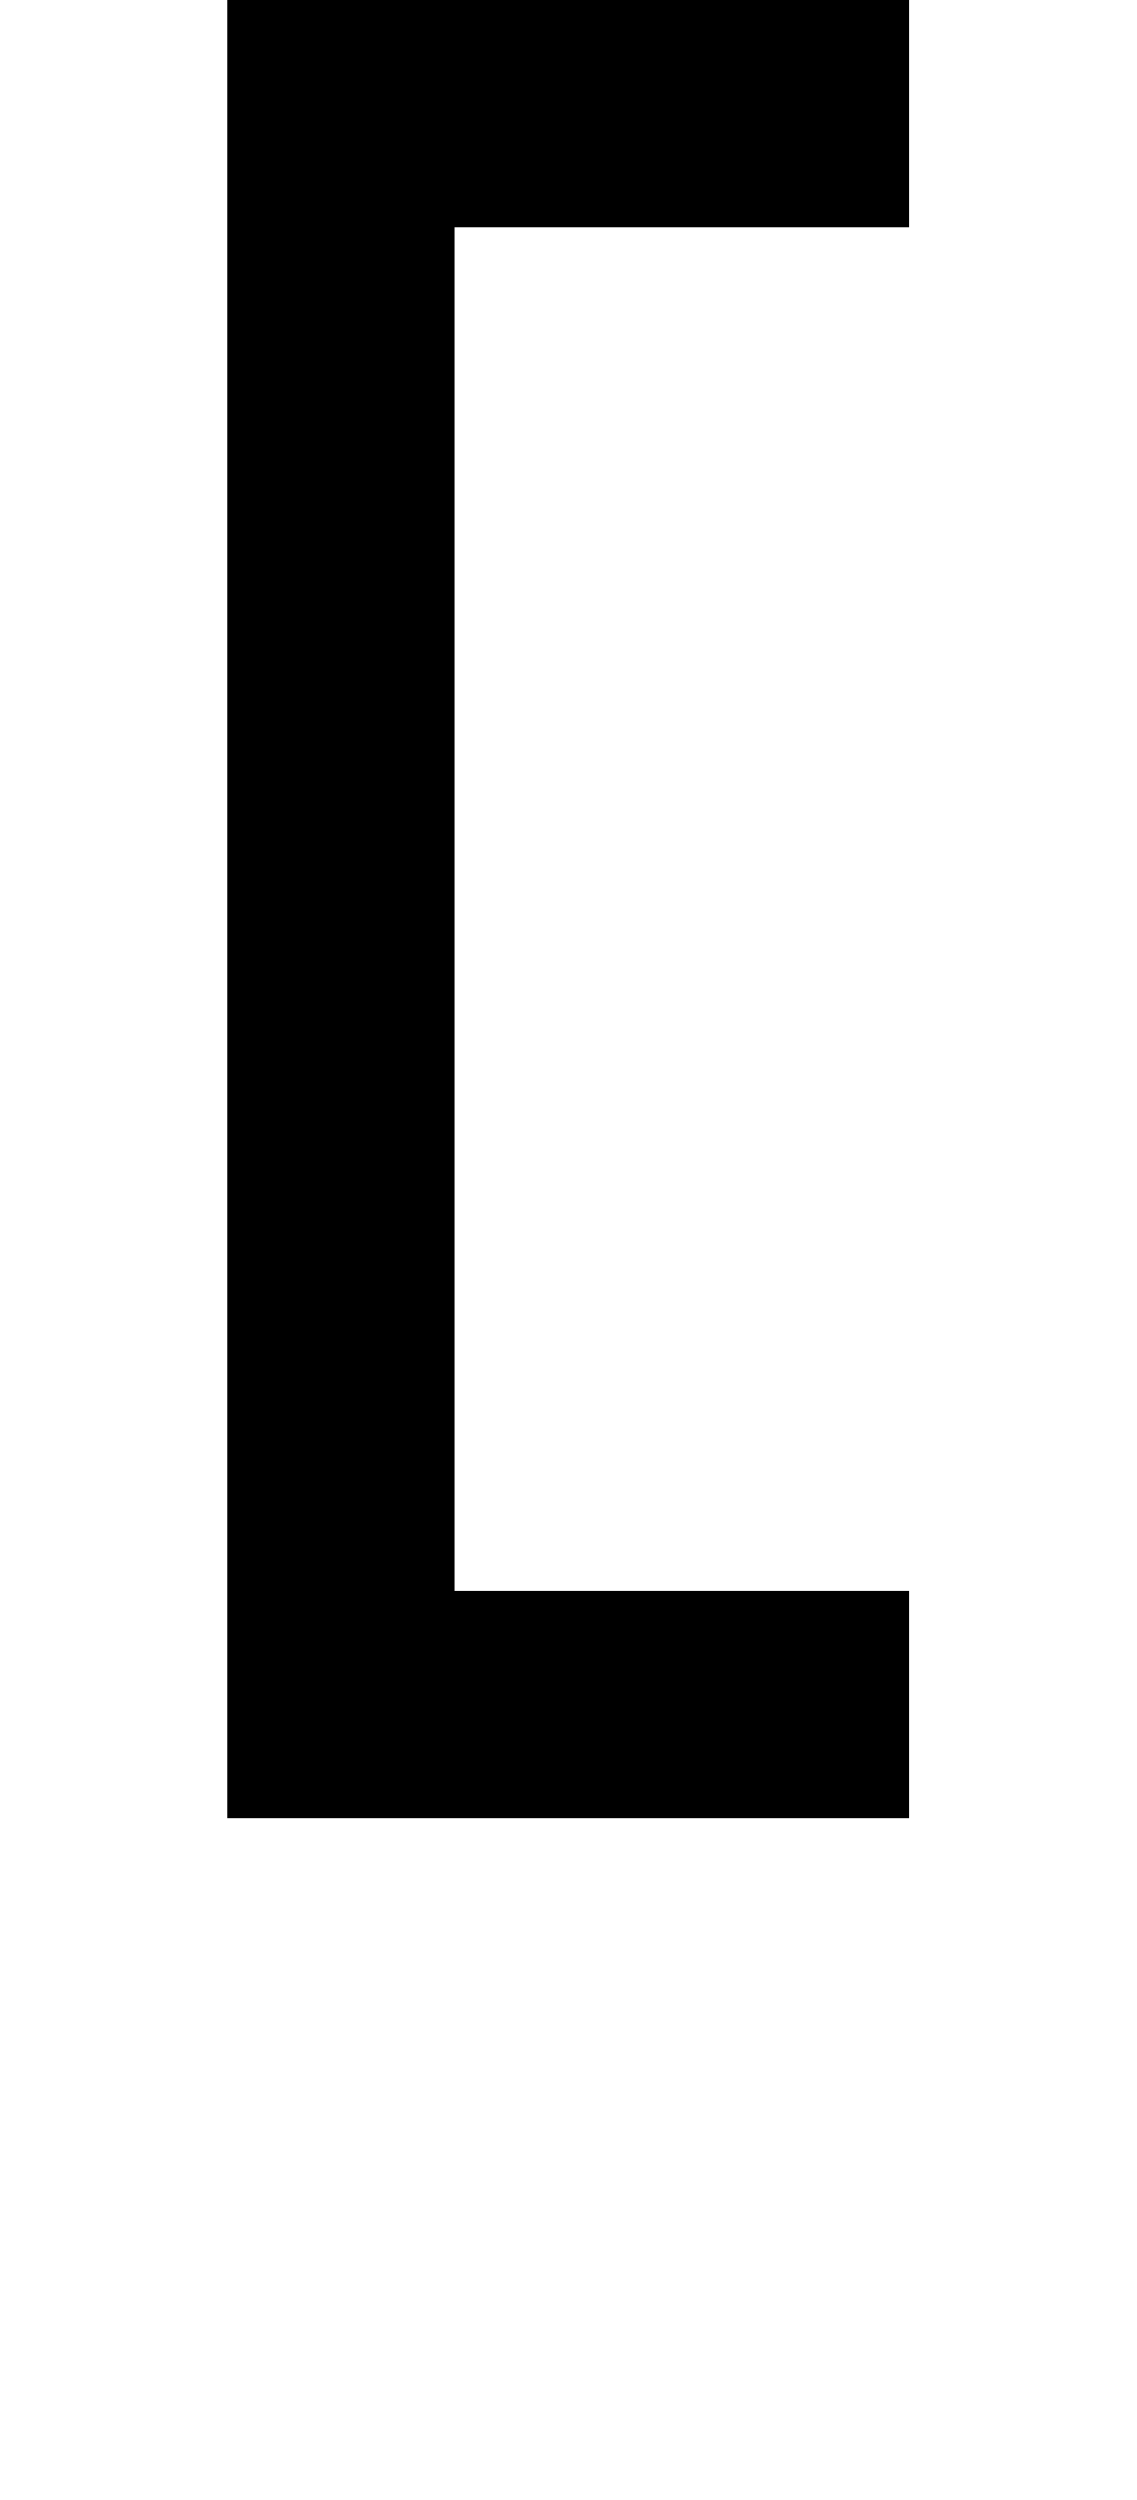
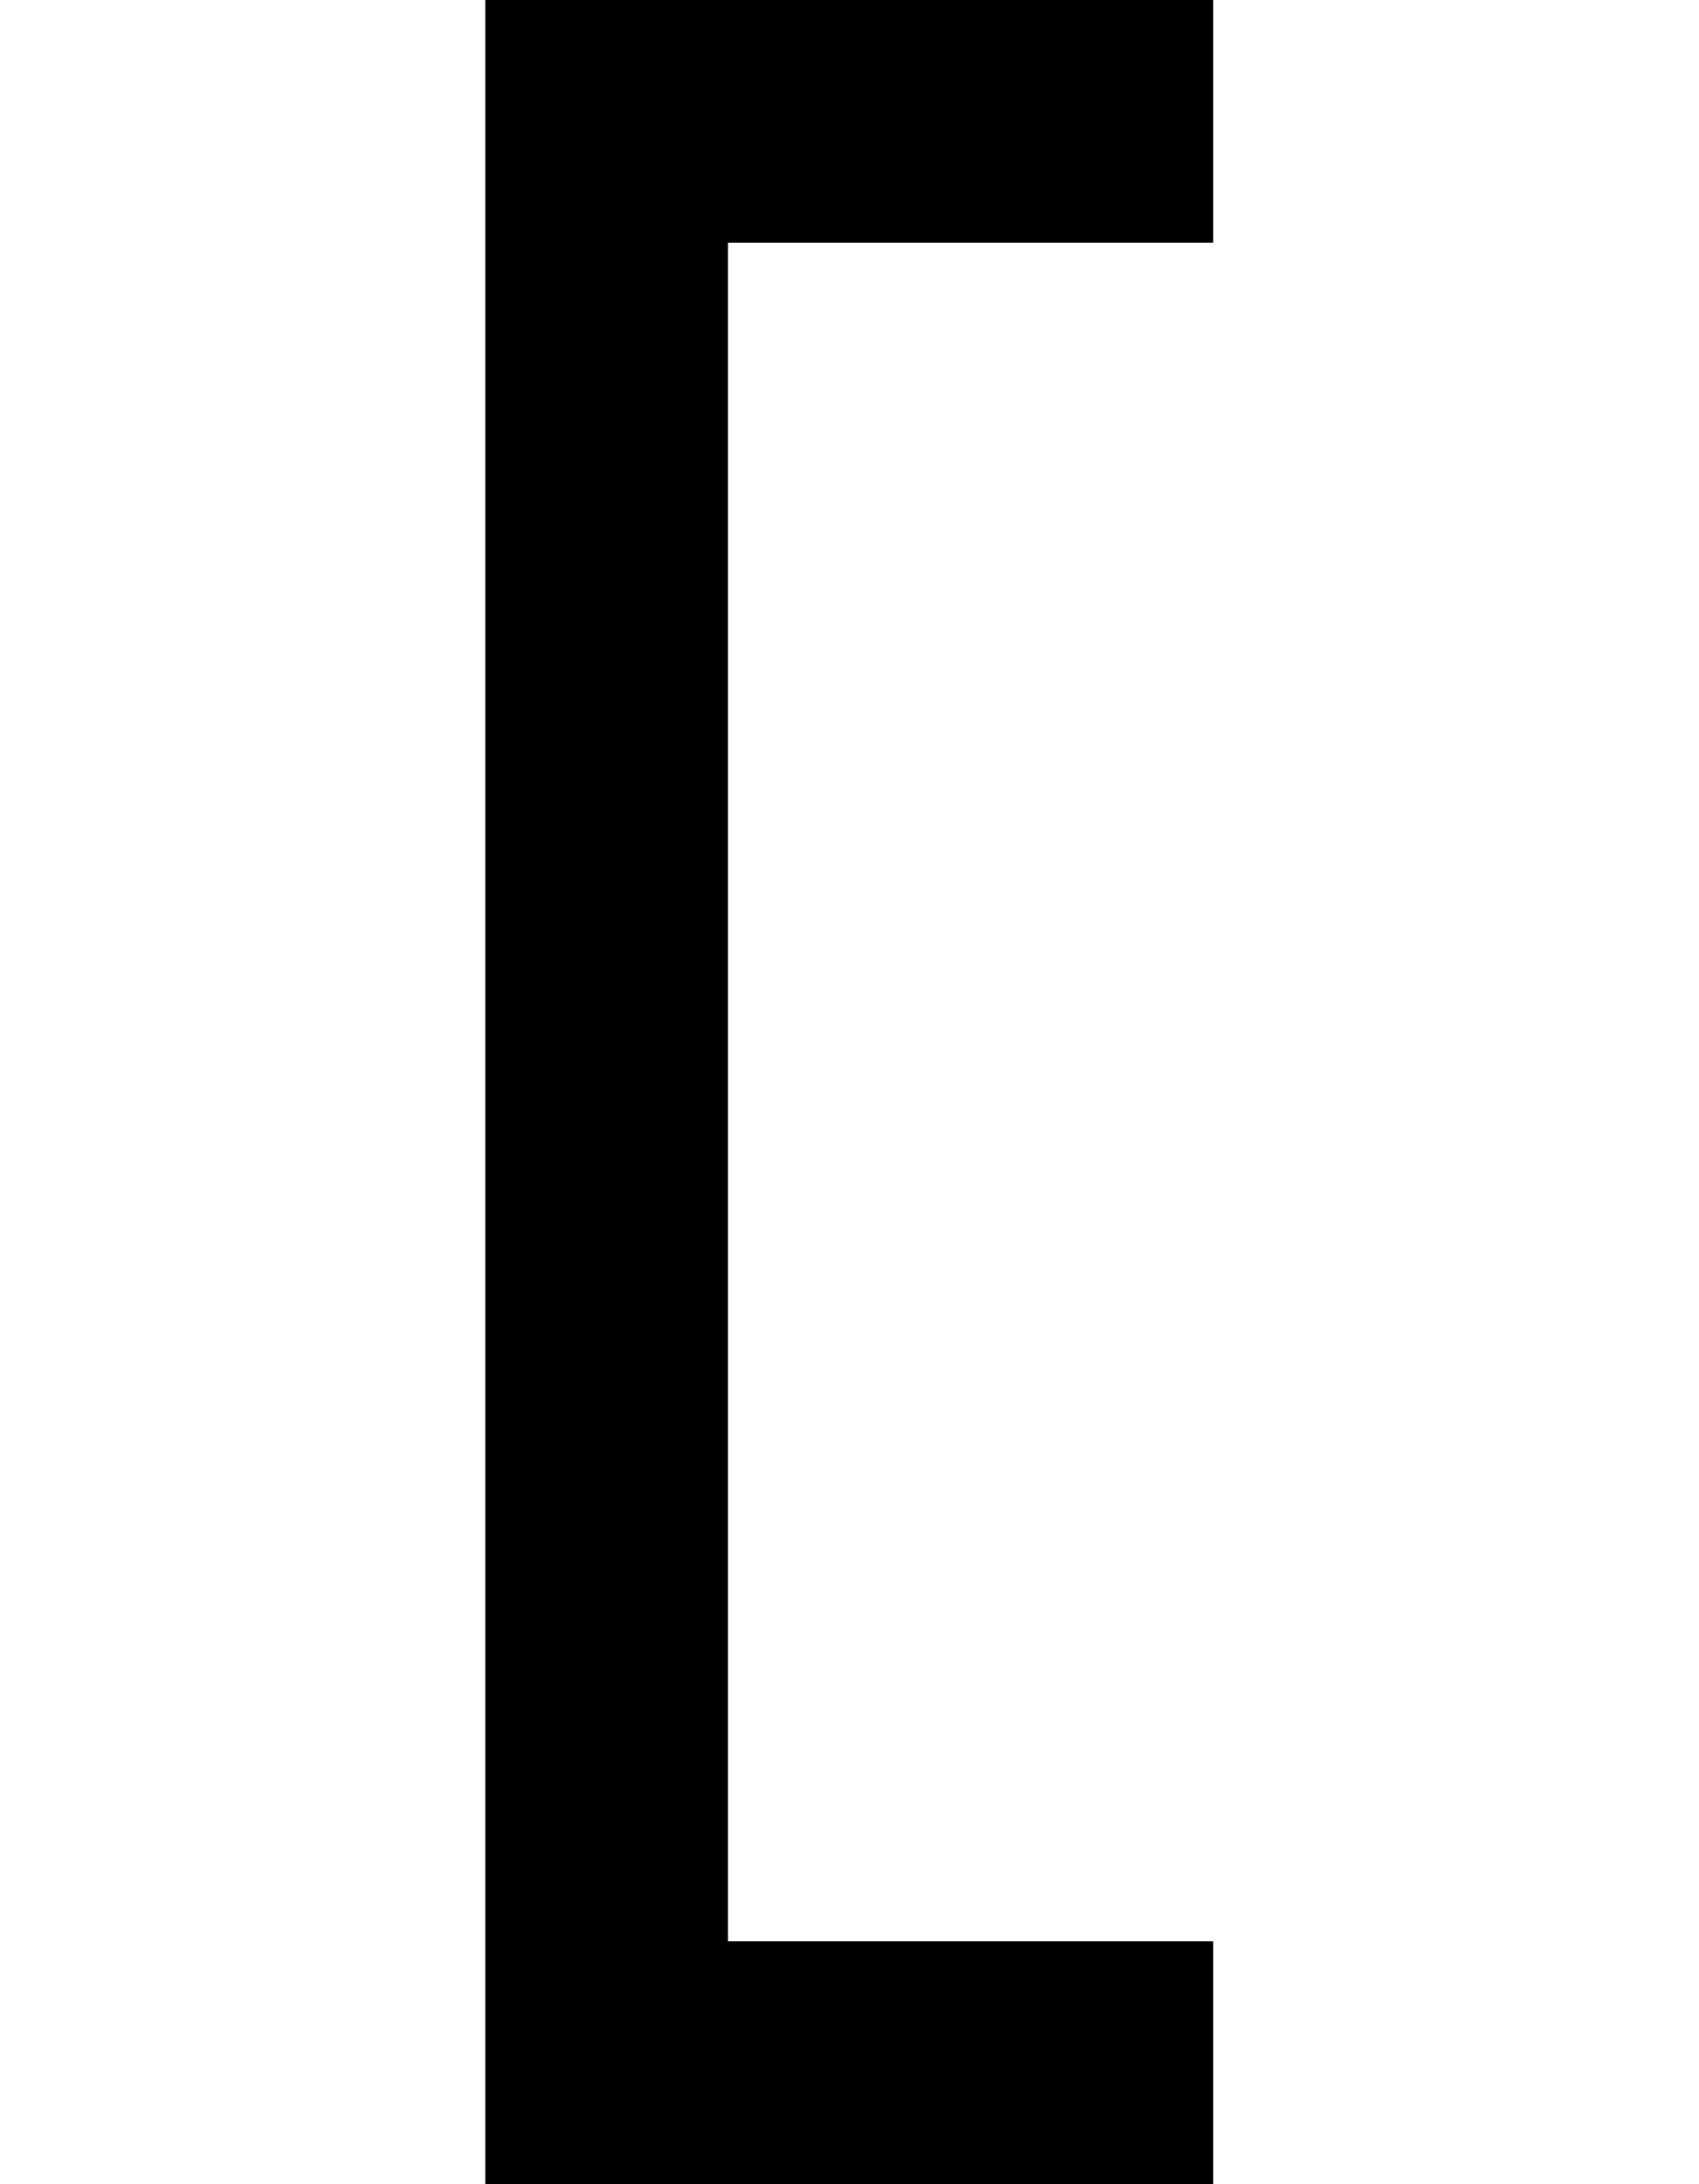
- <svg xmlns="http://www.w3.org/2000/svg" viewBox="0,0,5,11">
-   <path d="       M1,0       L4,0       L4,1       L2,1       L2,7       L4,7       L4,8       L1,8       Z" />
+ <svg xmlns="http://www.w3.org/2000/svg" viewBox="0,0,7,9">
+   <path d="       M2,0       L5,0       L5,1       L3,1       L3,8       L5,8       L5,9       L2,9" />
</svg>
